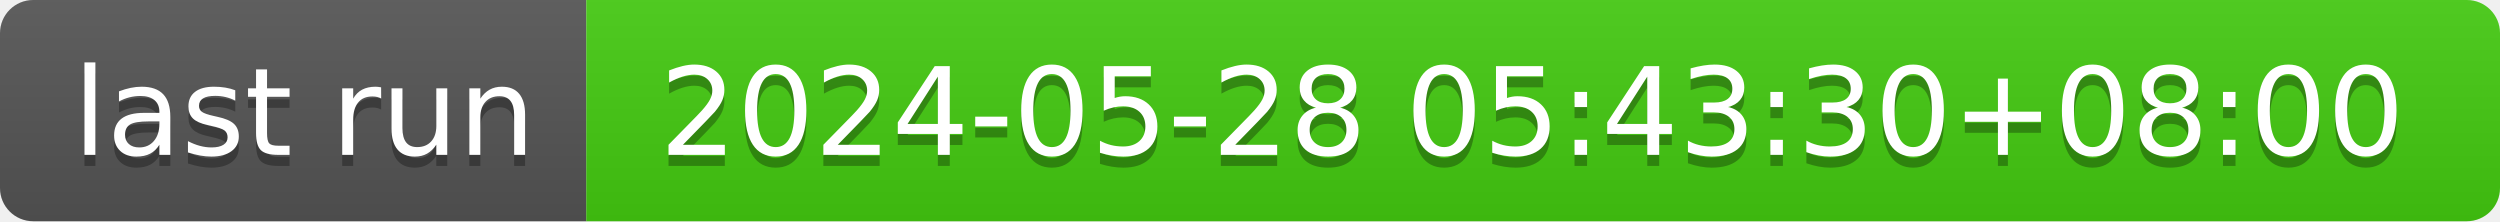
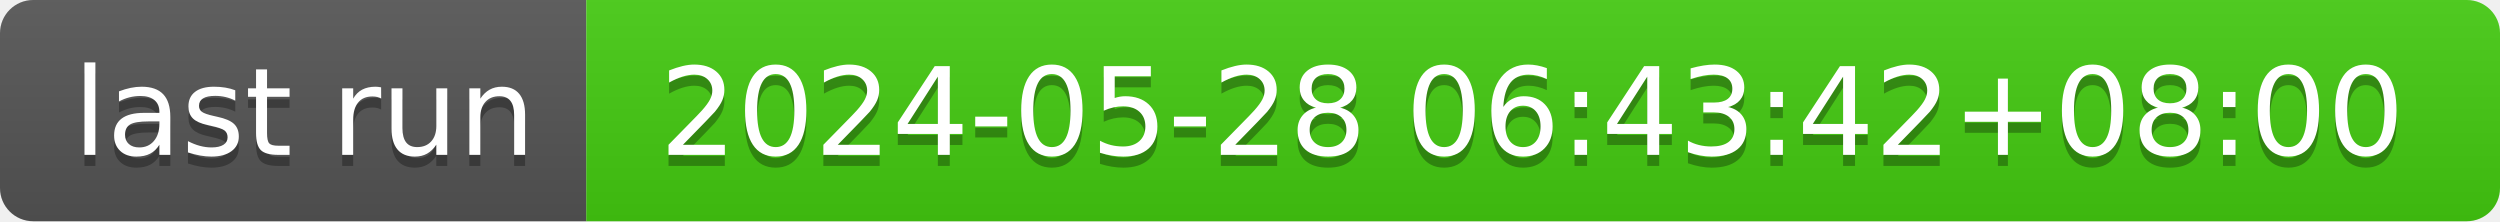
- <svg xmlns="http://www.w3.org/2000/svg" width="226" height="20" role="img" aria-label="last run: 2024-05-28 05:43:30+08:00">
+ <svg xmlns="http://www.w3.org/2000/svg" width="226" height="20" role="img" aria-label="last run: 2024-05-28 06:43:42+08:00">
  <linearGradient id="s" x2="0" y2="100%">
    <stop offset="0" stop-color="#bbb" stop-opacity=".1" />
    <stop offset="1" stop-opacity=".1" />
  </linearGradient>
  <clipPath id="r">
    <rect width="226" height="20" rx="3" fill="#fff" />
  </clipPath>
  <g clip-path="url(#r)">
    <rect width="53" height="20" fill="#555" />
    <rect x="53" width="173" height="20" fill="#4c1" />
    <rect width="226" height="20" fill="url(#s)" />
  </g>
  <g fill="#fff" text-anchor="middle" font-family="Verdana,Geneva,DejaVu Sans,sans-serif" text-rendering="geometricPrecision" font-size="110">
    <text aria-hidden="true" x="275" y="150" fill="#010101" fill-opacity=".3" transform="scale(.1)" textLength="430">last run</text>
    <text x="275" y="140" transform="scale(.1)" fill="#fff" textLength="430">last run</text>
-     <text aria-hidden="true" x="1385" y="150" fill="#010101" fill-opacity=".3" transform="scale(.1)" textLength="1630">2024-05-28 05:43:30+08:00</text>
-     <text x="1385" y="140" transform="scale(.1)" fill="#fff" textLength="1630">2024-05-28 05:43:30+08:00</text>
+     <text aria-hidden="true" x="1385" y="150" fill="#010101" fill-opacity=".3" transform="scale(.1)" textLength="1630">2024-05-28 06:43:42+08:00</text>
+     <text x="1385" y="140" transform="scale(.1)" fill="#fff" textLength="1630">2024-05-28 06:43:42+08:00</text>
  </g>
</svg>
